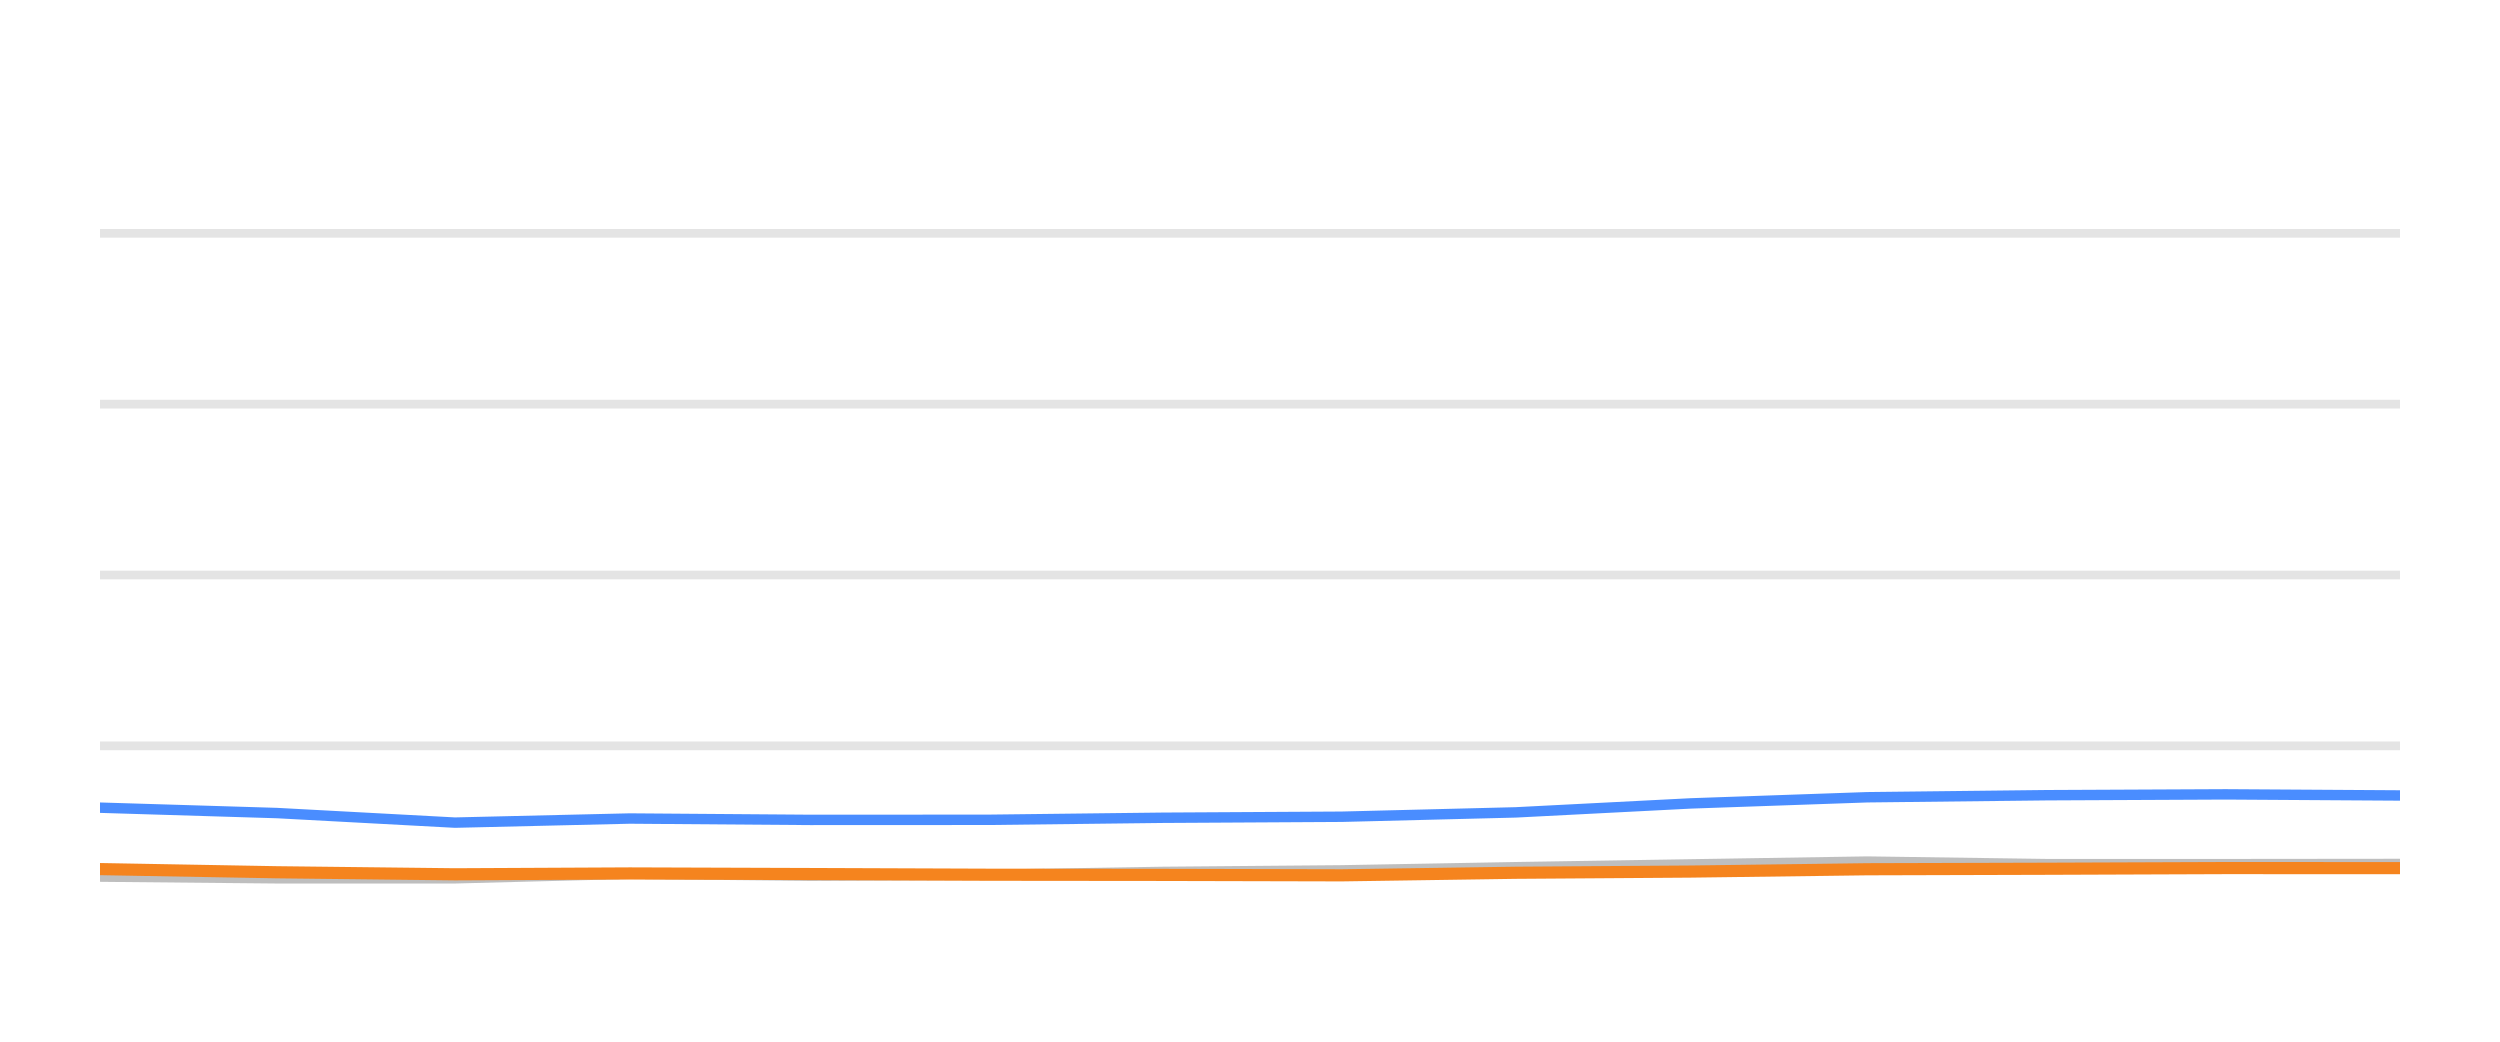
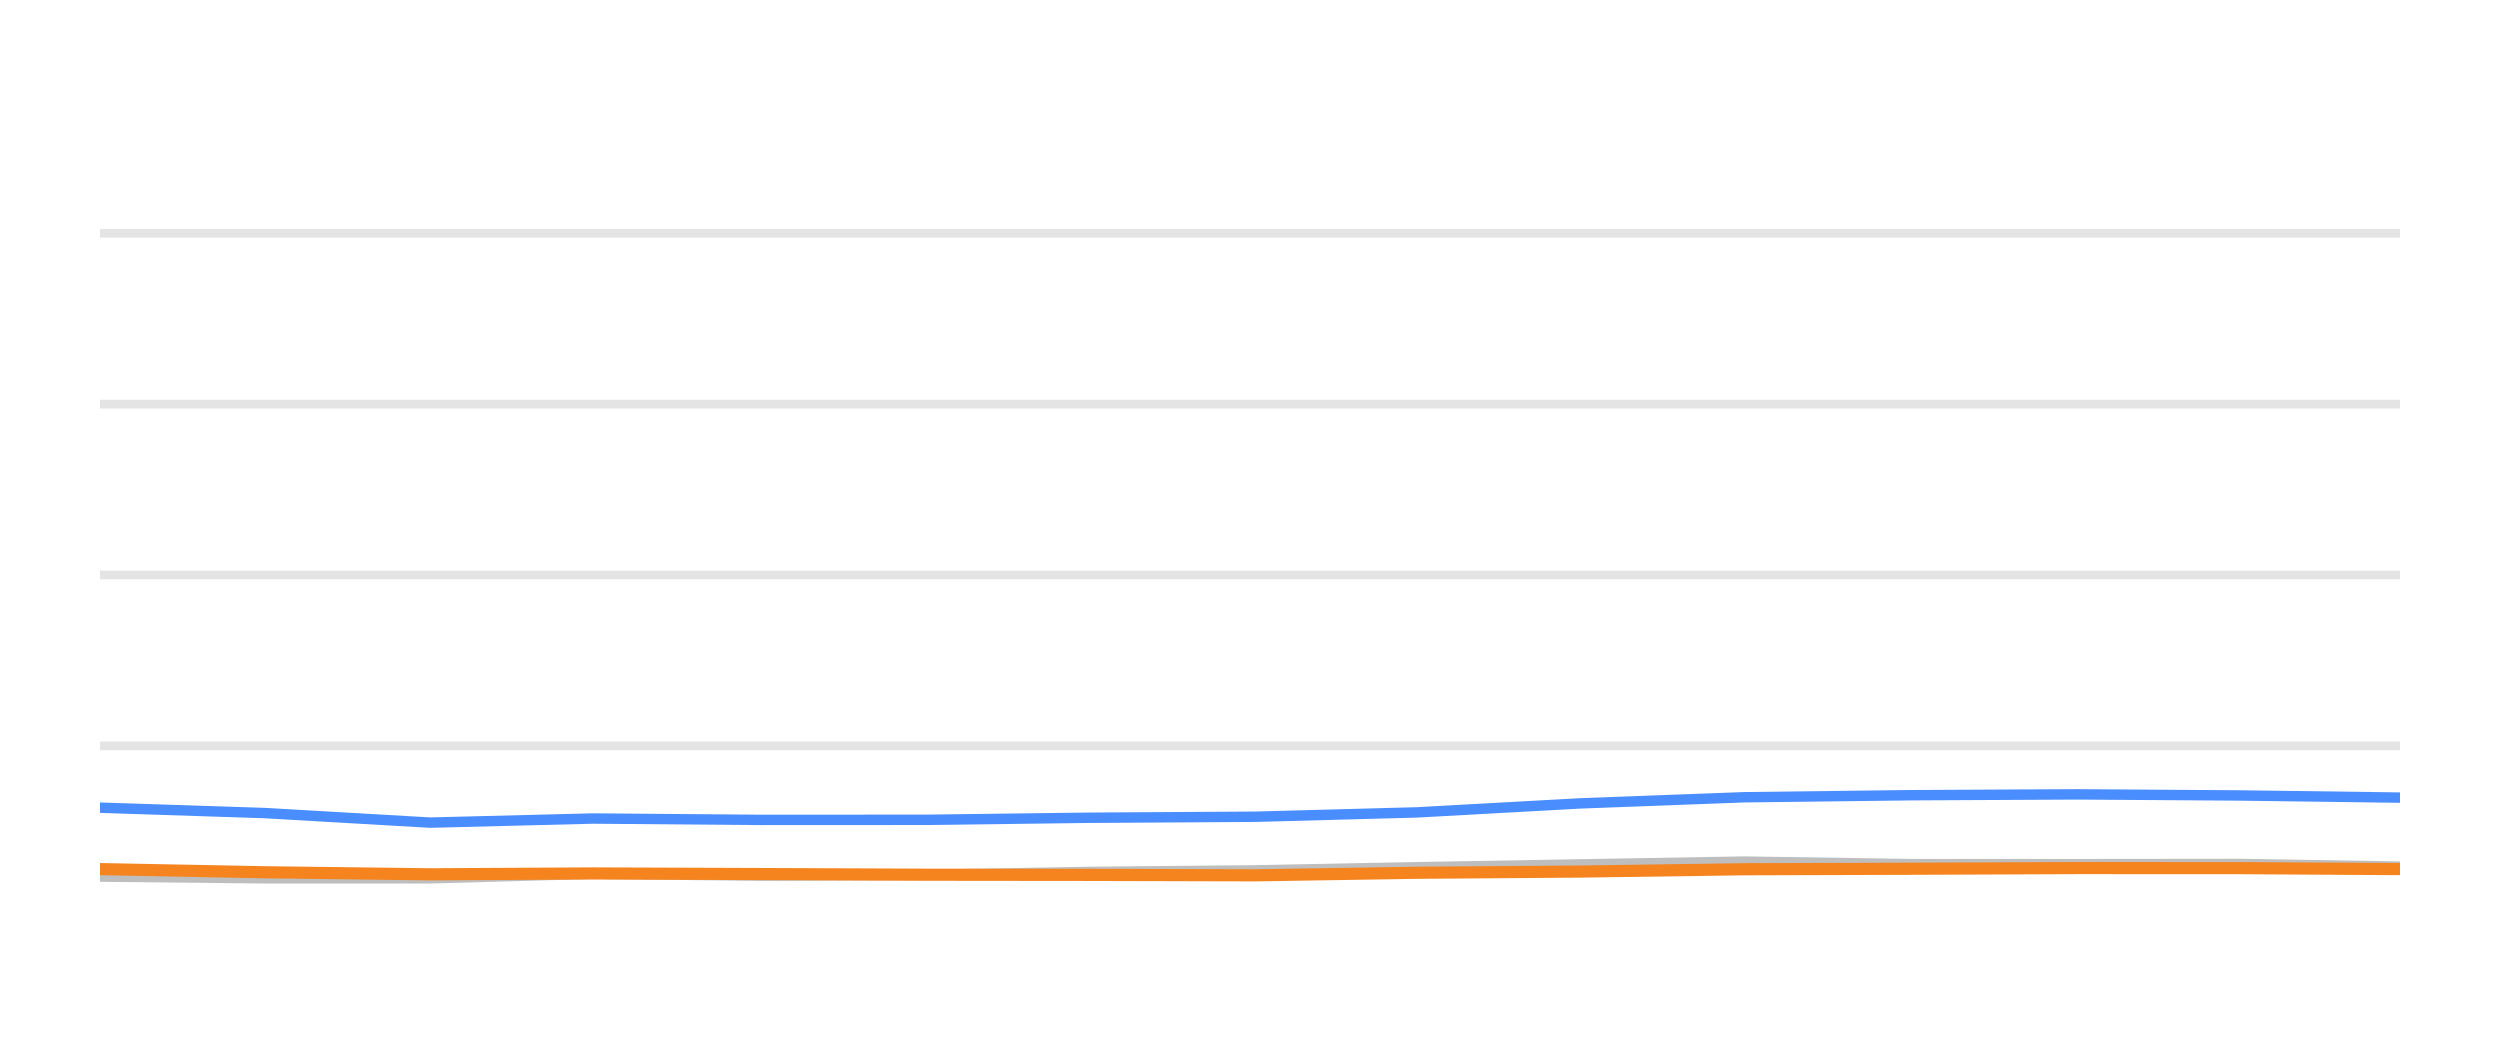
<svg xmlns="http://www.w3.org/2000/svg" width="144pt" height="60pt" viewBox="0 0 144 60" version="1.1">
  <defs>
    <style type="text/css">*{stroke-linejoin: round; stroke-linecap: butt}</style>
  </defs>
  <g id="figure_1">
    <g id="patch_1">
      <path d="M 0 60  L 144 60  L 144 0  L 0 0  L 0 60  z " style="fill: none; opacity: 0" />
    </g>
    <g id="axes_1">
      <g id="patch_2">
        <path d="M 5.76 52.8  L 138.24 52.8  L 138.24 3.6  L 5.76 3.6  L 5.76 52.8  z " style="fill: none" />
      </g>
      <g id="matplotlib.axis_1" />
      <g id="matplotlib.axis_2" />
      <g id="line2d_1">
-         <path d="M 5.76 42.96  L 138.24 42.96  " clip-path="url(#p71a5f5d461)" style="fill: none; stroke: #b2b2b2; stroke-opacity: 0.35; stroke-width: 0.5; stroke-linecap: square" />
+         <path d="M 5.76 42.96  L 138.24 42.96  " clip-path="url(#p654f9973e6)" style="fill: none; stroke: #b2b2b2; stroke-opacity: 0.35; stroke-width: 0.5; stroke-linecap: square" />
      </g>
      <g id="line2d_2">
-         <path d="M 5.76 33.12  L 138.24 33.12  " clip-path="url(#p71a5f5d461)" style="fill: none; stroke: #b2b2b2; stroke-opacity: 0.35; stroke-width: 0.5; stroke-linecap: square" />
+         <path d="M 5.76 33.12  L 138.24 33.12  " clip-path="url(#p654f9973e6)" style="fill: none; stroke: #b2b2b2; stroke-opacity: 0.35; stroke-width: 0.5; stroke-linecap: square" />
      </g>
      <g id="line2d_3">
-         <path d="M 5.76 23.28  L 138.24 23.28  " clip-path="url(#p71a5f5d461)" style="fill: none; stroke: #b2b2b2; stroke-opacity: 0.35; stroke-width: 0.5; stroke-linecap: square" />
+         <path d="M 5.76 23.28  L 138.24 23.28  " clip-path="url(#p654f9973e6)" style="fill: none; stroke: #b2b2b2; stroke-opacity: 0.35; stroke-width: 0.5; stroke-linecap: square" />
      </g>
      <g id="line2d_4">
-         <path d="M 5.76 13.44  L 138.24 13.44  " clip-path="url(#p71a5f5d461)" style="fill: none; stroke: #b2b2b2; stroke-opacity: 0.35; stroke-width: 0.5; stroke-linecap: square" />
+         <path d="M 5.76 13.44  L 138.24 13.44  " clip-path="url(#p654f9973e6)" style="fill: none; stroke: #b2b2b2; stroke-opacity: 0.35; stroke-width: 0.5; stroke-linecap: square" />
      </g>
      <g id="line2d_5">
-         <path d="M 5.76 50.493  L 15.955 50.591  L 26.206 50.591  L 36.279 50.33  L 46.671 50.438  L 56.943 50.389  L 66.943 50.222  L 77.29 50.133  L 87.31 49.951  L 97.397 49.789  L 107.551 49.627  L 117.898 49.774  L 128.195 49.774  L 138.24 49.764  " clip-path="url(#p71a5f5d461)" style="fill: none; stroke: #bebebe; stroke-width: 0.6; stroke-linecap: round" />
+         <path d="M 5.76 50.493  L 15.245 50.591  L 24.781 50.591  L 34.152 50.33  L 43.821 50.438  L 53.377 50.389  L 62.681 50.222  L 72.307 50.133  L 81.628 49.951  L 91.013 49.789  L 100.459 49.627  L 110.086 49.774  L 119.665 49.774  L 129.01 49.764  L 138.24 49.917  " clip-path="url(#p654f9973e6)" style="fill: none; stroke: #bebebe; stroke-width: 0.6; stroke-linecap: round" />
      </g>
      <g id="line2d_6">
-         <path d="M 5.76 46.522  L 15.955 46.832  L 26.206 47.383  L 36.279 47.147  L 46.671 47.226  L 56.943 47.221  L 66.943 47.103  L 77.29 47.044  L 87.31 46.793  L 97.397 46.276  L 107.551 45.922  L 117.898 45.804  L 128.195 45.755  L 138.24 45.819  " clip-path="url(#p71a5f5d461)" style="fill: none; stroke: #4a8dff; stroke-width: 0.6; stroke-linecap: round" />
+         <path d="M 5.76 46.522  L 15.245 46.832  L 24.781 47.383  L 34.152 47.147  L 43.821 47.226  L 53.377 47.221  L 62.681 47.103  L 72.307 47.044  L 81.628 46.793  L 91.013 46.276  L 100.459 45.922  L 110.086 45.804  L 119.665 45.755  L 129.01 45.819  L 138.24 45.942  " clip-path="url(#p654f9973e6)" style="fill: none; stroke: #4a8dff; stroke-width: 0.6; stroke-linecap: round" />
      </g>
      <g id="line2d_7">
-         <path d="M 5.76 50.06  L 15.955 50.242  L 26.206 50.36  L 36.279 50.31  L 46.671 50.345  L 56.943 50.384  L 66.943 50.394  L 77.29 50.419  L 87.31 50.271  L 97.397 50.202  L 107.551 50.069  L 117.898 50.04  L 128.195 50.001  L 138.24 50.005  " clip-path="url(#p71a5f5d461)" style="fill: none; stroke: #f5841e; stroke-width: 0.7; stroke-linecap: round" />
+         <path d="M 5.76 50.06  L 15.245 50.242  L 24.781 50.36  L 34.152 50.31  L 43.821 50.345  L 53.377 50.384  L 62.681 50.394  L 72.307 50.419  L 81.628 50.271  L 91.013 50.202  L 100.459 50.069  L 110.086 50.04  L 119.665 50.001  L 129.01 50.005  L 138.24 50.06  " clip-path="url(#p654f9973e6)" style="fill: none; stroke: #f5841e; stroke-width: 0.7; stroke-linecap: round" />
      </g>
    </g>
  </g>
  <defs>
-     <clipPath id="p71a5f5d461">
+     <clipPath id="p654f9973e6">
      <rect x="5.76" y="3.6" width="132.48" height="49.2" />
    </clipPath>
  </defs>
</svg>
